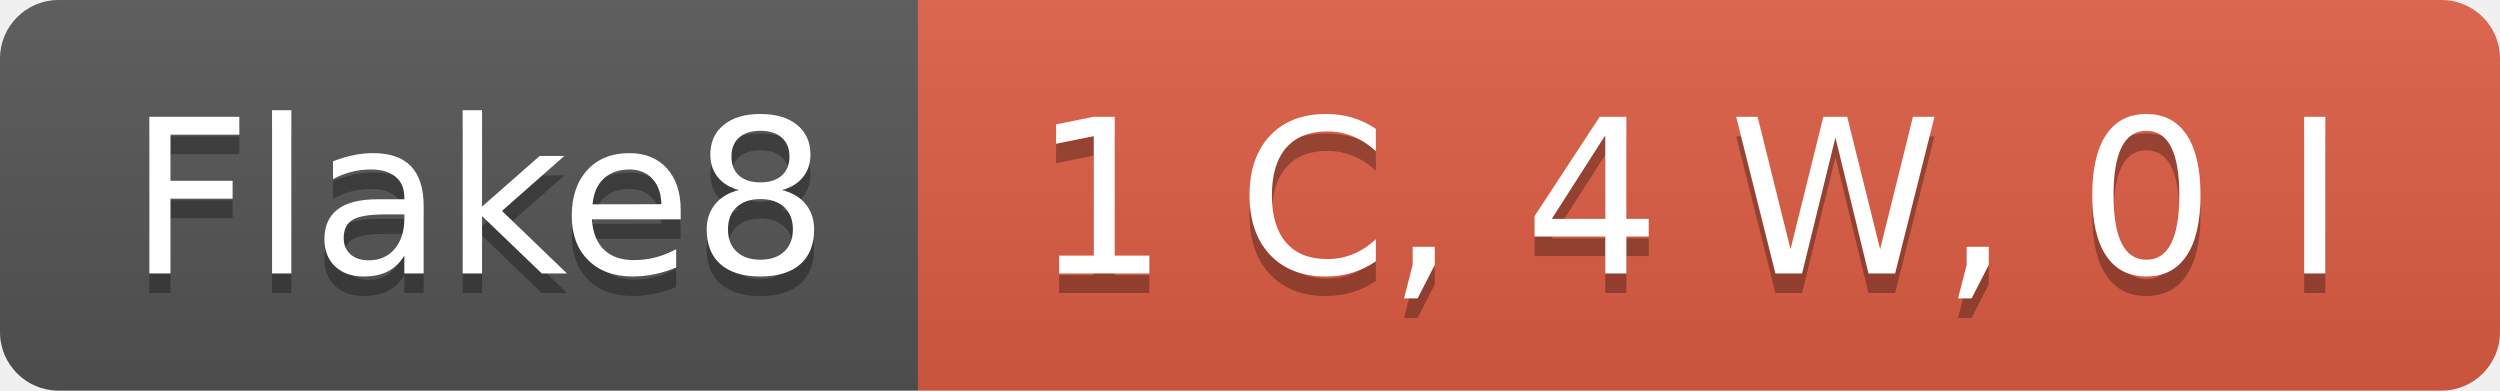
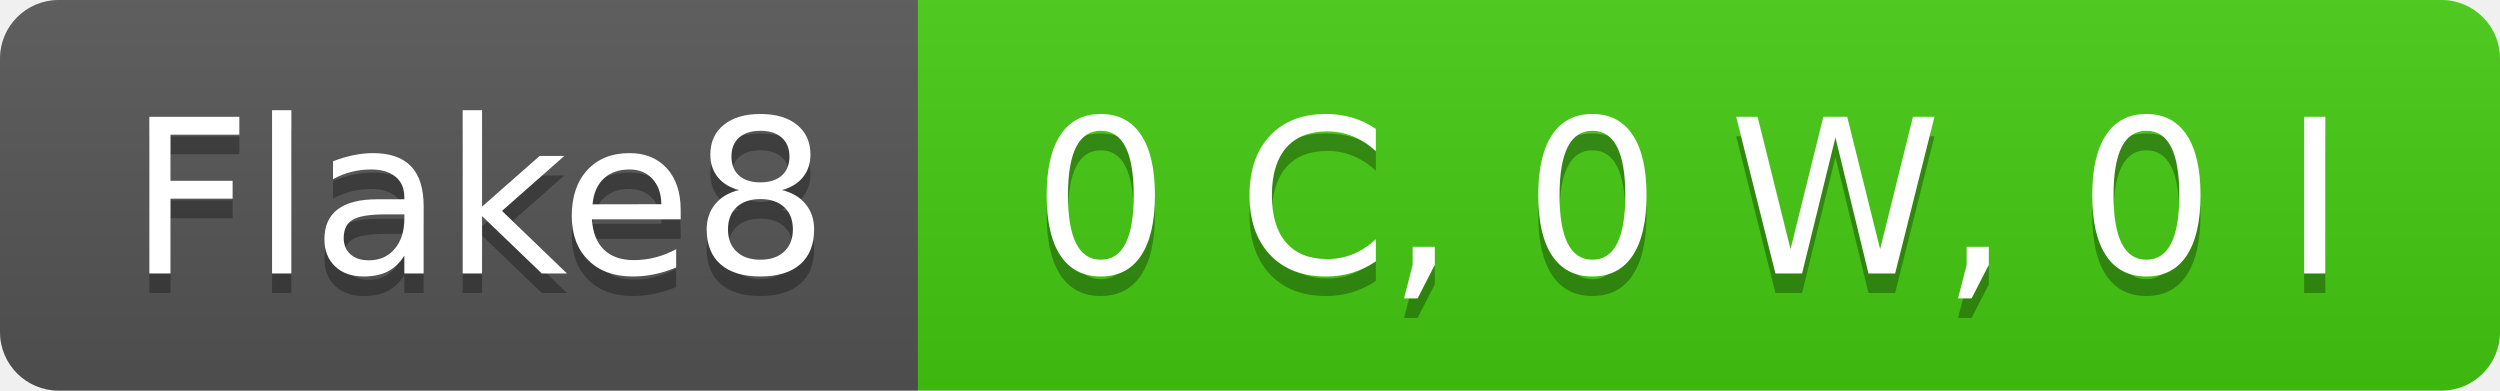
- <svg xmlns="http://www.w3.org/2000/svg" width="128" height="20" role="img" aria-label="Flake8: 1 C, 4 W, 0 I">
+ <svg xmlns="http://www.w3.org/2000/svg" width="128" height="20" role="img" aria-label="Flake8: 0 C, 0 W, 0 I">
  <linearGradient id="s" x2="0" y2="100%">
    <stop offset="0" stop-color="#bbb" stop-opacity=".1" />
    <stop offset="1" stop-opacity=".1" />
  </linearGradient>
  <clipPath id="r">
    <rect width="128" height="20" rx="3" fill="#fff" />
  </clipPath>
  <g clip-path="url(#r)">
    <rect width="47" height="20" fill="#555" />
-     <rect x="47" width="81" height="20" fill="#e05d44" />
+     <rect x="47" width="81" height="20" fill="#4c1" />
    <rect width="128" height="20" fill="url(#s)" />
  </g>
  <g fill="#fff" text-anchor="middle" font-family="Verdana,Geneva,DejaVu Sans,sans-serif" text-rendering="geometricPrecision" font-size="110">
    <text aria-hidden="true" x="245" y="150" fill="#010101" fill-opacity=".3" transform="scale(.1)" textLength="370">Flake8</text>
    <text x="245" y="140" transform="scale(.1)" fill="#fff" textLength="370">Flake8</text>
-     <text aria-hidden="true" x="865" y="150" fill="#010101" fill-opacity=".3" transform="scale(.1)" textLength="710">1 C, 4 W, 0 I</text>
-     <text x="865" y="140" transform="scale(.1)" fill="#fff" textLength="710">1 C, 4 W, 0 I</text>
+     <text aria-hidden="true" x="865" y="150" fill="#010101" fill-opacity=".3" transform="scale(.1)" textLength="710">0 C, 0 W, 0 I</text>
+     <text x="865" y="140" transform="scale(.1)" fill="#fff" textLength="710">0 C, 0 W, 0 I</text>
  </g>
</svg>
